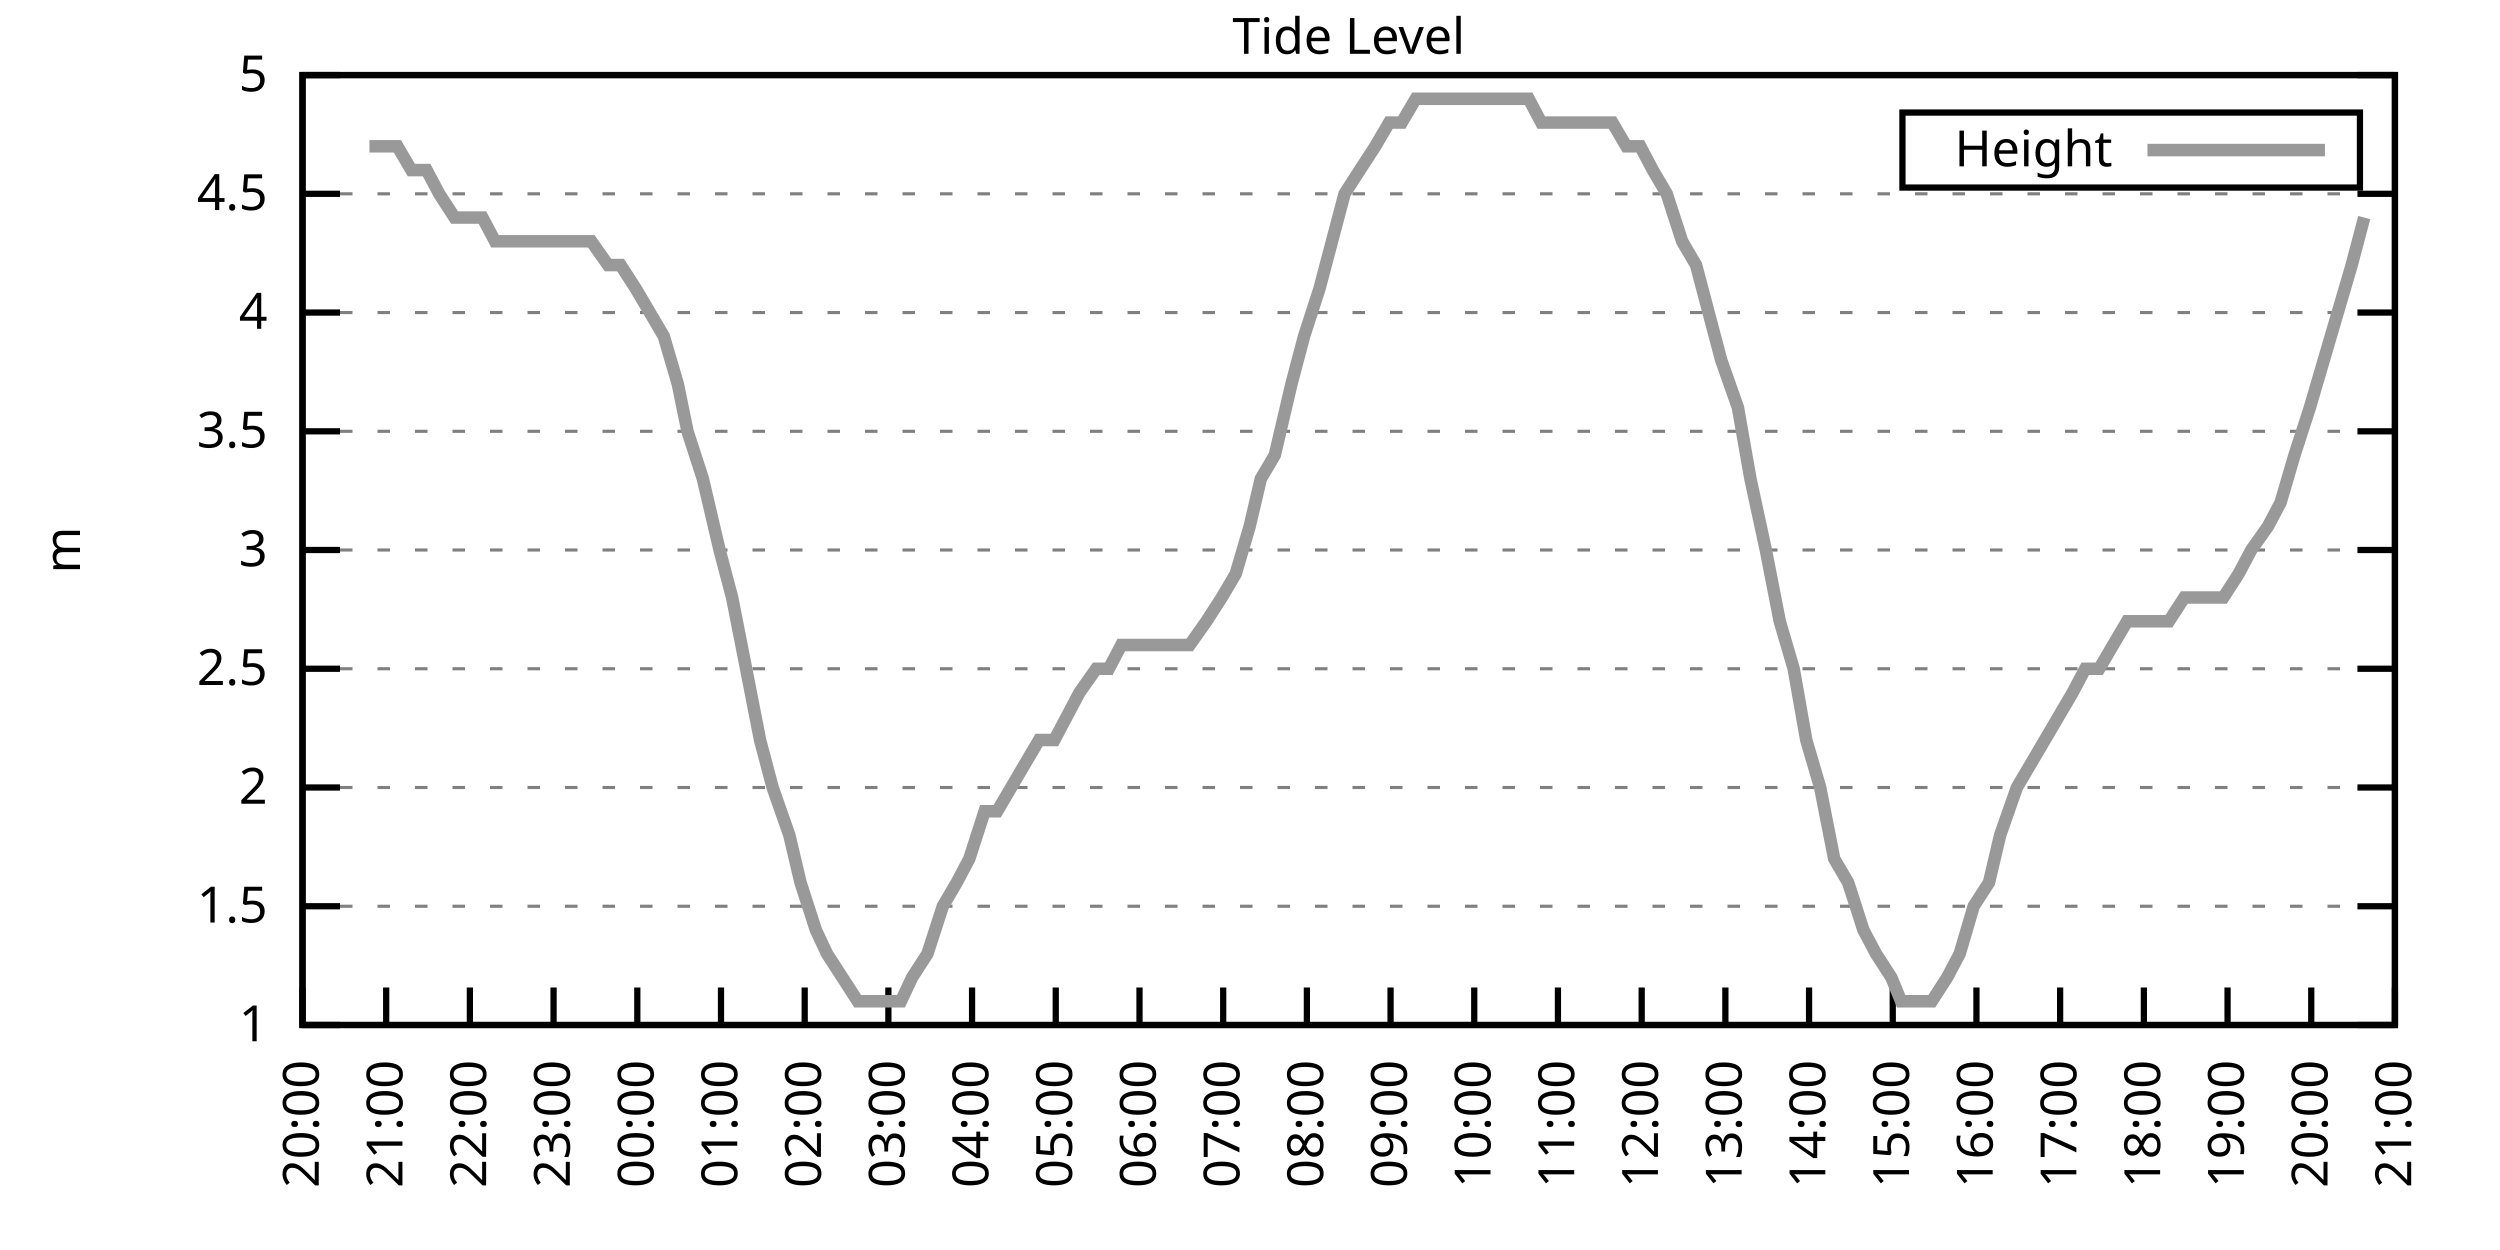
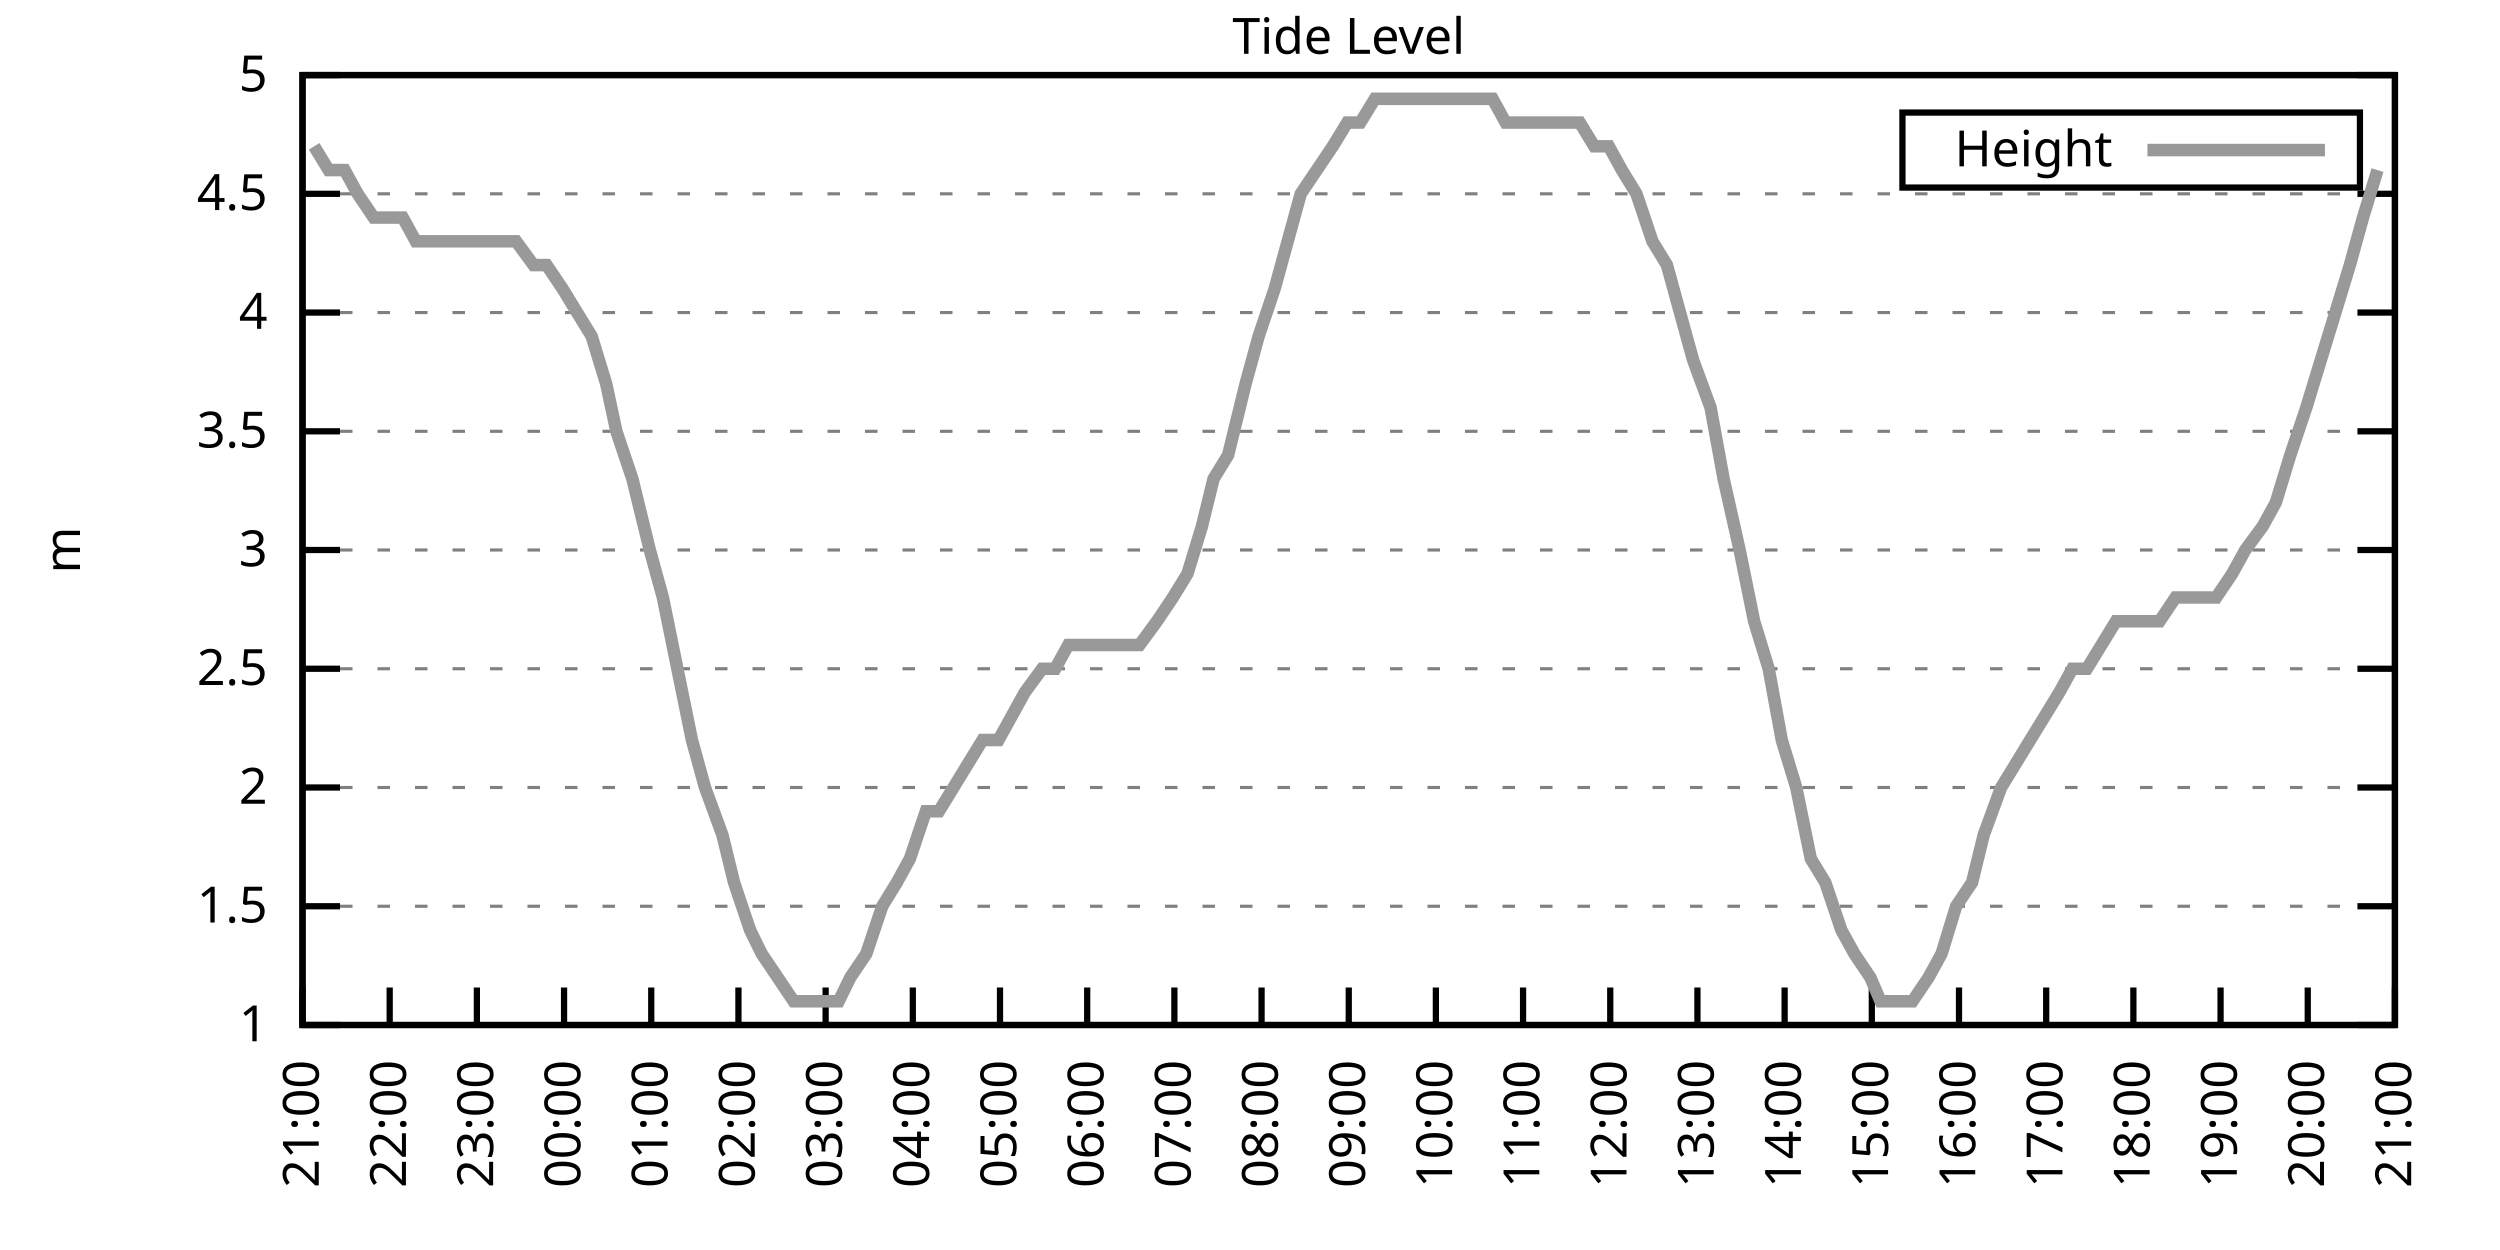
<svg xmlns="http://www.w3.org/2000/svg" xmlns:xlink="http://www.w3.org/1999/xlink" width="400" height="200" viewBox="0 0 400 200">
  <g id="gnuplot_canvas">
    <rect x="0" y="0" width="400" height="200" fill="none" />
    <defs>
      <circle id="gpDot" r="0.5" stroke-width="0.5" stroke="currentColor" />
      <path id="gpPt0" stroke-width="0.333" stroke="currentColor" d="M-1,0 h2 M0,-1 v2" />
      <path id="gpPt1" stroke-width="0.333" stroke="currentColor" d="M-1,-1 L1,1 M1,-1 L-1,1" />
      <path id="gpPt2" stroke-width="0.333" stroke="currentColor" d="M-1,0 L1,0 M0,-1 L0,1 M-1,-1 L1,1 M-1,1 L1,-1" />
      <rect id="gpPt3" stroke-width="0.333" stroke="currentColor" x="-1" y="-1" width="2" height="2" />
      <rect id="gpPt4" stroke-width="0.333" stroke="currentColor" fill="currentColor" x="-1" y="-1" width="2" height="2" />
      <circle id="gpPt5" stroke-width="0.333" stroke="currentColor" cx="0" cy="0" r="1" />
      <use xlink:href="#gpPt5" id="gpPt6" fill="currentColor" stroke="none" />
      <path id="gpPt7" stroke-width="0.333" stroke="currentColor" d="M0,-1.33 L-1.33,0.67 L1.33,0.67 z" />
      <use xlink:href="#gpPt7" id="gpPt8" fill="currentColor" stroke="none" />
      <use xlink:href="#gpPt7" id="gpPt9" stroke="currentColor" transform="rotate(180)" />
      <use xlink:href="#gpPt9" id="gpPt10" fill="currentColor" stroke="none" />
      <use xlink:href="#gpPt3" id="gpPt11" stroke="currentColor" transform="rotate(45)" />
      <use xlink:href="#gpPt11" id="gpPt12" fill="currentColor" stroke="none" />
      <path id="gpPt13" stroke-width="0.333" stroke="currentColor" d="M0,1.330 L1.265,0.411 L0.782,-1.067 L-0.782,-1.076 L-1.265,0.411 z" />
      <use xlink:href="#gpPt13" id="gpPt14" fill="currentColor" stroke="none" />
      <filter id="textbox" filterUnits="objectBoundingBox" x="0" y="0" height="1" width="1">
        <feFlood flood-color="white" flood-opacity="1" result="bgnd" />
        <feComposite in="SourceGraphic" in2="bgnd" operator="atop" />
      </filter>
      <filter id="greybox" filterUnits="objectBoundingBox" x="0" y="0" height="1" width="1">
        <feFlood flood-color="lightgrey" flood-opacity="1" result="grey" />
        <feComposite in="SourceGraphic" in2="grey" operator="atop" />
      </filter>
    </defs>
    <g fill="none" color="white" stroke="currentColor" stroke-width="1.00" stroke-linecap="butt" stroke-linejoin="miter">
</g>
    <g fill="none" color="black" stroke="currentColor" stroke-width="1.00" stroke-linecap="butt" stroke-linejoin="miter">
      <g stroke="none" shape-rendering="crispEdges">
        <polygon fill="rgb(255, 255, 255)" points="48.40,164.00 383.18,164.00 383.18,12.02 48.40,12.02 " />
      </g>
    </g>
    <g fill="none" color="black" stroke="currentColor" stroke-width="1.00" stroke-linecap="butt" stroke-linejoin="miter">
</g>
    <g fill="none" color="black" stroke="black" stroke-width="0.50" stroke-linecap="butt" stroke-linejoin="miter">
</g>
    <g fill="none" color="gray" stroke="currentColor" stroke-width="0.50" stroke-linecap="butt" stroke-linejoin="miter">
      <path stroke="gray" stroke-dasharray="2,4" class="gridline" d="M48.40,164.00 L383.19,164.00  " />
    </g>
    <g fill="none" color="gray" stroke="gray" stroke-width="1.00" stroke-linecap="butt" stroke-linejoin="miter">
</g>
    <g fill="none" color="black" stroke="currentColor" stroke-width="1.00" stroke-linecap="butt" stroke-linejoin="miter">
      <path stroke="black" d="M48.40,164.00 L54.40,164.00 M383.19,164.00 L377.19,164.00  " />
      <g transform="translate(42.80,166.60)" stroke="none" fill="black" font-family="Sans" font-size="8.00" text-anchor="end">
        <text>
          <tspan font-family="Sans"> 1</tspan>
        </text>
      </g>
    </g>
    <g fill="none" color="black" stroke="currentColor" stroke-width="1.00" stroke-linecap="butt" stroke-linejoin="miter">
</g>
    <g fill="none" color="black" stroke="black" stroke-width="0.50" stroke-linecap="butt" stroke-linejoin="miter">
</g>
    <g fill="none" color="gray" stroke="currentColor" stroke-width="0.50" stroke-linecap="butt" stroke-linejoin="miter">
      <path stroke="gray" stroke-dasharray="2,4" class="gridline" d="M48.40,145.00 L383.19,145.00  " />
    </g>
    <g fill="none" color="gray" stroke="gray" stroke-width="1.00" stroke-linecap="butt" stroke-linejoin="miter">
</g>
    <g fill="none" color="black" stroke="currentColor" stroke-width="1.00" stroke-linecap="butt" stroke-linejoin="miter">
      <path stroke="black" d="M48.40,145.00 L54.40,145.00 M383.19,145.00 L377.19,145.00  " />
      <g transform="translate(42.80,147.60)" stroke="none" fill="black" font-family="Sans" font-size="8.00" text-anchor="end">
        <text>
          <tspan font-family="Sans"> 1.5</tspan>
        </text>
      </g>
    </g>
    <g fill="none" color="black" stroke="currentColor" stroke-width="1.00" stroke-linecap="butt" stroke-linejoin="miter">
</g>
    <g fill="none" color="black" stroke="black" stroke-width="0.50" stroke-linecap="butt" stroke-linejoin="miter">
</g>
    <g fill="none" color="gray" stroke="currentColor" stroke-width="0.50" stroke-linecap="butt" stroke-linejoin="miter">
      <path stroke="gray" stroke-dasharray="2,4" class="gridline" d="M48.40,126.00 L383.19,126.00  " />
    </g>
    <g fill="none" color="gray" stroke="gray" stroke-width="1.00" stroke-linecap="butt" stroke-linejoin="miter">
</g>
    <g fill="none" color="black" stroke="currentColor" stroke-width="1.00" stroke-linecap="butt" stroke-linejoin="miter">
      <path stroke="black" d="M48.40,126.00 L54.40,126.00 M383.19,126.00 L377.19,126.00  " />
      <g transform="translate(42.80,128.60)" stroke="none" fill="black" font-family="Sans" font-size="8.00" text-anchor="end">
        <text>
          <tspan font-family="Sans"> 2</tspan>
        </text>
      </g>
    </g>
    <g fill="none" color="black" stroke="currentColor" stroke-width="1.00" stroke-linecap="butt" stroke-linejoin="miter">
</g>
    <g fill="none" color="black" stroke="black" stroke-width="0.50" stroke-linecap="butt" stroke-linejoin="miter">
</g>
    <g fill="none" color="gray" stroke="currentColor" stroke-width="0.50" stroke-linecap="butt" stroke-linejoin="miter">
      <path stroke="gray" stroke-dasharray="2,4" class="gridline" d="M48.40,107.00 L383.19,107.00  " />
    </g>
    <g fill="none" color="gray" stroke="gray" stroke-width="1.00" stroke-linecap="butt" stroke-linejoin="miter">
</g>
    <g fill="none" color="black" stroke="currentColor" stroke-width="1.00" stroke-linecap="butt" stroke-linejoin="miter">
      <path stroke="black" d="M48.40,107.00 L54.40,107.00 M383.19,107.00 L377.19,107.00  " />
      <g transform="translate(42.80,109.60)" stroke="none" fill="black" font-family="Sans" font-size="8.00" text-anchor="end">
        <text>
          <tspan font-family="Sans"> 2.5</tspan>
        </text>
      </g>
    </g>
    <g fill="none" color="black" stroke="currentColor" stroke-width="1.00" stroke-linecap="butt" stroke-linejoin="miter">
</g>
    <g fill="none" color="black" stroke="black" stroke-width="0.50" stroke-linecap="butt" stroke-linejoin="miter">
</g>
    <g fill="none" color="gray" stroke="currentColor" stroke-width="0.50" stroke-linecap="butt" stroke-linejoin="miter">
      <path stroke="gray" stroke-dasharray="2,4" class="gridline" d="M48.40,88.00 L383.19,88.00  " />
    </g>
    <g fill="none" color="gray" stroke="gray" stroke-width="1.00" stroke-linecap="butt" stroke-linejoin="miter">
</g>
    <g fill="none" color="black" stroke="currentColor" stroke-width="1.00" stroke-linecap="butt" stroke-linejoin="miter">
      <path stroke="black" d="M48.40,88.00 L54.40,88.00 M383.19,88.00 L377.19,88.00  " />
      <g transform="translate(42.80,90.60)" stroke="none" fill="black" font-family="Sans" font-size="8.00" text-anchor="end">
        <text>
          <tspan font-family="Sans"> 3</tspan>
        </text>
      </g>
    </g>
    <g fill="none" color="black" stroke="currentColor" stroke-width="1.00" stroke-linecap="butt" stroke-linejoin="miter">
</g>
    <g fill="none" color="black" stroke="black" stroke-width="0.50" stroke-linecap="butt" stroke-linejoin="miter">
</g>
    <g fill="none" color="gray" stroke="currentColor" stroke-width="0.50" stroke-linecap="butt" stroke-linejoin="miter">
      <path stroke="gray" stroke-dasharray="2,4" class="gridline" d="M48.40,69.01 L383.19,69.01  " />
    </g>
    <g fill="none" color="gray" stroke="gray" stroke-width="1.00" stroke-linecap="butt" stroke-linejoin="miter">
</g>
    <g fill="none" color="black" stroke="currentColor" stroke-width="1.00" stroke-linecap="butt" stroke-linejoin="miter">
      <path stroke="black" d="M48.40,69.01 L54.40,69.01 M383.19,69.01 L377.19,69.01  " />
      <g transform="translate(42.80,71.61)" stroke="none" fill="black" font-family="Sans" font-size="8.00" text-anchor="end">
        <text>
          <tspan font-family="Sans"> 3.5</tspan>
        </text>
      </g>
    </g>
    <g fill="none" color="black" stroke="currentColor" stroke-width="1.00" stroke-linecap="butt" stroke-linejoin="miter">
</g>
    <g fill="none" color="black" stroke="black" stroke-width="0.50" stroke-linecap="butt" stroke-linejoin="miter">
</g>
    <g fill="none" color="gray" stroke="currentColor" stroke-width="0.50" stroke-linecap="butt" stroke-linejoin="miter">
      <path stroke="gray" stroke-dasharray="2,4" class="gridline" d="M48.40,50.01 L383.19,50.01  " />
    </g>
    <g fill="none" color="gray" stroke="gray" stroke-width="1.00" stroke-linecap="butt" stroke-linejoin="miter">
</g>
    <g fill="none" color="black" stroke="currentColor" stroke-width="1.00" stroke-linecap="butt" stroke-linejoin="miter">
      <path stroke="black" d="M48.40,50.01 L54.40,50.01 M383.19,50.01 L377.19,50.01  " />
      <g transform="translate(42.80,52.61)" stroke="none" fill="black" font-family="Sans" font-size="8.00" text-anchor="end">
        <text>
          <tspan font-family="Sans"> 4</tspan>
        </text>
      </g>
    </g>
    <g fill="none" color="black" stroke="currentColor" stroke-width="1.00" stroke-linecap="butt" stroke-linejoin="miter">
</g>
    <g fill="none" color="black" stroke="black" stroke-width="0.50" stroke-linecap="butt" stroke-linejoin="miter">
</g>
    <g fill="none" color="gray" stroke="currentColor" stroke-width="0.50" stroke-linecap="butt" stroke-linejoin="miter">
      <path stroke="gray" stroke-dasharray="2,4" class="gridline" d="M48.40,31.01 L383.19,31.01  " />
    </g>
    <g fill="none" color="gray" stroke="gray" stroke-width="1.00" stroke-linecap="butt" stroke-linejoin="miter">
</g>
    <g fill="none" color="black" stroke="currentColor" stroke-width="1.00" stroke-linecap="butt" stroke-linejoin="miter">
      <path stroke="black" d="M48.40,31.01 L54.40,31.01 M383.19,31.01 L377.19,31.01  " />
      <g transform="translate(42.80,33.61)" stroke="none" fill="black" font-family="Sans" font-size="8.00" text-anchor="end">
        <text>
          <tspan font-family="Sans"> 4.5</tspan>
        </text>
      </g>
    </g>
    <g fill="none" color="black" stroke="currentColor" stroke-width="1.00" stroke-linecap="butt" stroke-linejoin="miter">
</g>
    <g fill="none" color="black" stroke="black" stroke-width="0.50" stroke-linecap="butt" stroke-linejoin="miter">
</g>
    <g fill="none" color="gray" stroke="currentColor" stroke-width="0.50" stroke-linecap="butt" stroke-linejoin="miter">
      <path stroke="gray" stroke-dasharray="2,4" class="gridline" d="M48.40,12.01 L383.19,12.01  " />
    </g>
    <g fill="none" color="gray" stroke="gray" stroke-width="1.00" stroke-linecap="butt" stroke-linejoin="miter">
</g>
    <g fill="none" color="black" stroke="currentColor" stroke-width="1.00" stroke-linecap="butt" stroke-linejoin="miter">
      <path stroke="black" d="M48.40,12.01 L54.40,12.01 M383.19,12.01 L377.19,12.01  " />
      <g transform="translate(42.80,14.61)" stroke="none" fill="black" font-family="Sans" font-size="8.00" text-anchor="end">
        <text>
          <tspan font-family="Sans"> 5</tspan>
        </text>
      </g>
    </g>
    <g fill="none" color="black" stroke="currentColor" stroke-width="1.00" stroke-linecap="butt" stroke-linejoin="miter">
      <path stroke="black" d="M48.40,164.00 L48.40,158.00  " />
      <g transform="translate(51.00,169.60) rotate(270.00)" stroke="none" fill="black" font-family="Sans" font-size="8.00" text-anchor="end">
        <text>
-           <tspan font-family="Sans">20:00</tspan>
-         </text>
-       </g>
-     </g>
-     <g fill="none" color="black" stroke="currentColor" stroke-width="1.00" stroke-linecap="butt" stroke-linejoin="miter">
-       <path stroke="black" d="M61.79,164.00 L61.79,158.00  " />
-       <g transform="translate(64.39,169.60) rotate(270.00)" stroke="none" fill="black" font-family="Sans" font-size="8.00" text-anchor="end">
-         <text>
          <tspan font-family="Sans">21:00</tspan>
        </text>
      </g>
    </g>
    <g fill="none" color="black" stroke="currentColor" stroke-width="1.00" stroke-linecap="butt" stroke-linejoin="miter">
-       <path stroke="black" d="M75.18,164.00 L75.18,158.00  " />
-       <g transform="translate(77.78,169.60) rotate(270.00)" stroke="none" fill="black" font-family="Sans" font-size="8.00" text-anchor="end">
+       <path stroke="black" d="M62.35,164.00 L62.35,158.00  " />
+       <g transform="translate(64.95,169.60) rotate(270.00)" stroke="none" fill="black" font-family="Sans" font-size="8.00" text-anchor="end">
        <text>
          <tspan font-family="Sans">22:00</tspan>
        </text>
      </g>
    </g>
    <g fill="none" color="black" stroke="currentColor" stroke-width="1.00" stroke-linecap="butt" stroke-linejoin="miter">
-       <path stroke="black" d="M88.57,164.00 L88.57,158.00  " />
-       <g transform="translate(91.17,169.60) rotate(270.00)" stroke="none" fill="black" font-family="Sans" font-size="8.00" text-anchor="end">
+       <path stroke="black" d="M76.30,164.00 L76.30,158.00  " />
+       <g transform="translate(78.90,169.60) rotate(270.00)" stroke="none" fill="black" font-family="Sans" font-size="8.00" text-anchor="end">
        <text>
          <tspan font-family="Sans">23:00</tspan>
        </text>
      </g>
    </g>
    <g fill="none" color="black" stroke="currentColor" stroke-width="1.00" stroke-linecap="butt" stroke-linejoin="miter">
-       <path stroke="black" d="M101.97,164.00 L101.97,158.00  " />
-       <g transform="translate(104.57,169.60) rotate(270.00)" stroke="none" fill="black" font-family="Sans" font-size="8.00" text-anchor="end">
+       <path stroke="black" d="M90.25,164.00 L90.25,158.00  " />
+       <g transform="translate(92.85,169.60) rotate(270.00)" stroke="none" fill="black" font-family="Sans" font-size="8.00" text-anchor="end">
        <text>
          <tspan font-family="Sans">00:00</tspan>
        </text>
      </g>
    </g>
    <g fill="none" color="black" stroke="currentColor" stroke-width="1.00" stroke-linecap="butt" stroke-linejoin="miter">
-       <path stroke="black" d="M115.36,164.00 L115.36,158.00  " />
-       <g transform="translate(117.96,169.60) rotate(270.00)" stroke="none" fill="black" font-family="Sans" font-size="8.00" text-anchor="end">
+       <path stroke="black" d="M104.20,164.00 L104.20,158.00  " />
+       <g transform="translate(106.80,169.60) rotate(270.00)" stroke="none" fill="black" font-family="Sans" font-size="8.00" text-anchor="end">
        <text>
          <tspan font-family="Sans">01:00</tspan>
        </text>
      </g>
    </g>
    <g fill="none" color="black" stroke="currentColor" stroke-width="1.00" stroke-linecap="butt" stroke-linejoin="miter">
-       <path stroke="black" d="M128.75,164.00 L128.75,158.00  " />
-       <g transform="translate(131.35,169.60) rotate(270.00)" stroke="none" fill="black" font-family="Sans" font-size="8.00" text-anchor="end">
+       <path stroke="black" d="M118.15,164.00 L118.15,158.00  " />
+       <g transform="translate(120.75,169.60) rotate(270.00)" stroke="none" fill="black" font-family="Sans" font-size="8.00" text-anchor="end">
        <text>
          <tspan font-family="Sans">02:00</tspan>
        </text>
      </g>
    </g>
    <g fill="none" color="black" stroke="currentColor" stroke-width="1.00" stroke-linecap="butt" stroke-linejoin="miter">
-       <path stroke="black" d="M142.14,164.00 L142.14,158.00  " />
-       <g transform="translate(144.74,169.60) rotate(270.00)" stroke="none" fill="black" font-family="Sans" font-size="8.00" text-anchor="end">
+       <path stroke="black" d="M132.10,164.00 L132.10,158.00  " />
+       <g transform="translate(134.70,169.60) rotate(270.00)" stroke="none" fill="black" font-family="Sans" font-size="8.00" text-anchor="end">
        <text>
          <tspan font-family="Sans">03:00</tspan>
        </text>
      </g>
    </g>
    <g fill="none" color="black" stroke="currentColor" stroke-width="1.00" stroke-linecap="butt" stroke-linejoin="miter">
-       <path stroke="black" d="M155.53,164.00 L155.53,158.00  " />
-       <g transform="translate(158.13,169.60) rotate(270.00)" stroke="none" fill="black" font-family="Sans" font-size="8.00" text-anchor="end">
+       <path stroke="black" d="M146.05,164.00 L146.05,158.00  " />
+       <g transform="translate(148.65,169.60) rotate(270.00)" stroke="none" fill="black" font-family="Sans" font-size="8.00" text-anchor="end">
        <text>
          <tspan font-family="Sans">04:00</tspan>
        </text>
      </g>
    </g>
    <g fill="none" color="black" stroke="currentColor" stroke-width="1.00" stroke-linecap="butt" stroke-linejoin="miter">
-       <path stroke="black" d="M168.92,164.00 L168.92,158.00  " />
-       <g transform="translate(171.52,169.60) rotate(270.00)" stroke="none" fill="black" font-family="Sans" font-size="8.00" text-anchor="end">
+       <path stroke="black" d="M160.00,164.00 L160.00,158.00  " />
+       <g transform="translate(162.60,169.60) rotate(270.00)" stroke="none" fill="black" font-family="Sans" font-size="8.00" text-anchor="end">
        <text>
          <tspan font-family="Sans">05:00</tspan>
        </text>
      </g>
    </g>
    <g fill="none" color="black" stroke="currentColor" stroke-width="1.00" stroke-linecap="butt" stroke-linejoin="miter">
-       <path stroke="black" d="M182.32,164.00 L182.32,158.00  " />
-       <g transform="translate(184.92,169.60) rotate(270.00)" stroke="none" fill="black" font-family="Sans" font-size="8.00" text-anchor="end">
+       <path stroke="black" d="M173.95,164.00 L173.95,158.00  " />
+       <g transform="translate(176.55,169.60) rotate(270.00)" stroke="none" fill="black" font-family="Sans" font-size="8.00" text-anchor="end">
        <text>
          <tspan font-family="Sans">06:00</tspan>
        </text>
      </g>
    </g>
    <g fill="none" color="black" stroke="currentColor" stroke-width="1.00" stroke-linecap="butt" stroke-linejoin="miter">
-       <path stroke="black" d="M195.71,164.00 L195.71,158.00  " />
-       <g transform="translate(198.31,169.60) rotate(270.00)" stroke="none" fill="black" font-family="Sans" font-size="8.00" text-anchor="end">
+       <path stroke="black" d="M187.90,164.00 L187.90,158.00  " />
+       <g transform="translate(190.50,169.60) rotate(270.00)" stroke="none" fill="black" font-family="Sans" font-size="8.00" text-anchor="end">
        <text>
          <tspan font-family="Sans">07:00</tspan>
        </text>
      </g>
    </g>
    <g fill="none" color="black" stroke="currentColor" stroke-width="1.00" stroke-linecap="butt" stroke-linejoin="miter">
-       <path stroke="black" d="M209.10,164.00 L209.10,158.00  " />
-       <g transform="translate(211.70,169.60) rotate(270.00)" stroke="none" fill="black" font-family="Sans" font-size="8.00" text-anchor="end">
+       <path stroke="black" d="M201.85,164.00 L201.85,158.00  " />
+       <g transform="translate(204.45,169.60) rotate(270.00)" stroke="none" fill="black" font-family="Sans" font-size="8.00" text-anchor="end">
        <text>
          <tspan font-family="Sans">08:00</tspan>
        </text>
      </g>
    </g>
    <g fill="none" color="black" stroke="currentColor" stroke-width="1.00" stroke-linecap="butt" stroke-linejoin="miter">
-       <path stroke="black" d="M222.49,164.00 L222.49,158.00  " />
-       <g transform="translate(225.09,169.60) rotate(270.00)" stroke="none" fill="black" font-family="Sans" font-size="8.00" text-anchor="end">
+       <path stroke="black" d="M215.80,164.00 L215.80,158.00  " />
+       <g transform="translate(218.40,169.60) rotate(270.00)" stroke="none" fill="black" font-family="Sans" font-size="8.00" text-anchor="end">
        <text>
          <tspan font-family="Sans">09:00</tspan>
        </text>
      </g>
    </g>
    <g fill="none" color="black" stroke="currentColor" stroke-width="1.00" stroke-linecap="butt" stroke-linejoin="miter">
-       <path stroke="black" d="M235.88,164.00 L235.88,158.00  " />
-       <g transform="translate(238.48,169.60) rotate(270.00)" stroke="none" fill="black" font-family="Sans" font-size="8.00" text-anchor="end">
+       <path stroke="black" d="M229.74,164.00 L229.74,158.00  " />
+       <g transform="translate(232.34,169.60) rotate(270.00)" stroke="none" fill="black" font-family="Sans" font-size="8.00" text-anchor="end">
        <text>
          <tspan font-family="Sans">10:00</tspan>
        </text>
      </g>
    </g>
    <g fill="none" color="black" stroke="currentColor" stroke-width="1.00" stroke-linecap="butt" stroke-linejoin="miter">
-       <path stroke="black" d="M249.27,164.00 L249.27,158.00  " />
-       <g transform="translate(251.87,169.60) rotate(270.00)" stroke="none" fill="black" font-family="Sans" font-size="8.00" text-anchor="end">
+       <path stroke="black" d="M243.69,164.00 L243.69,158.00  " />
+       <g transform="translate(246.29,169.60) rotate(270.00)" stroke="none" fill="black" font-family="Sans" font-size="8.00" text-anchor="end">
        <text>
          <tspan font-family="Sans">11:00</tspan>
        </text>
      </g>
    </g>
    <g fill="none" color="black" stroke="currentColor" stroke-width="1.00" stroke-linecap="butt" stroke-linejoin="miter">
-       <path stroke="black" d="M262.67,164.00 L262.67,158.00  " />
-       <g transform="translate(265.27,169.60) rotate(270.00)" stroke="none" fill="black" font-family="Sans" font-size="8.00" text-anchor="end">
+       <path stroke="black" d="M257.64,164.00 L257.64,158.00  " />
+       <g transform="translate(260.24,169.60) rotate(270.00)" stroke="none" fill="black" font-family="Sans" font-size="8.00" text-anchor="end">
        <text>
          <tspan font-family="Sans">12:00</tspan>
        </text>
      </g>
    </g>
    <g fill="none" color="black" stroke="currentColor" stroke-width="1.00" stroke-linecap="butt" stroke-linejoin="miter">
-       <path stroke="black" d="M276.06,164.00 L276.06,158.00  " />
-       <g transform="translate(278.66,169.60) rotate(270.00)" stroke="none" fill="black" font-family="Sans" font-size="8.00" text-anchor="end">
+       <path stroke="black" d="M271.59,164.00 L271.59,158.00  " />
+       <g transform="translate(274.19,169.60) rotate(270.00)" stroke="none" fill="black" font-family="Sans" font-size="8.00" text-anchor="end">
        <text>
          <tspan font-family="Sans">13:00</tspan>
        </text>
      </g>
    </g>
    <g fill="none" color="black" stroke="currentColor" stroke-width="1.00" stroke-linecap="butt" stroke-linejoin="miter">
-       <path stroke="black" d="M289.45,164.00 L289.45,158.00  " />
-       <g transform="translate(292.05,169.60) rotate(270.00)" stroke="none" fill="black" font-family="Sans" font-size="8.00" text-anchor="end">
+       <path stroke="black" d="M285.54,164.00 L285.54,158.00  " />
+       <g transform="translate(288.14,169.60) rotate(270.00)" stroke="none" fill="black" font-family="Sans" font-size="8.00" text-anchor="end">
        <text>
          <tspan font-family="Sans">14:00</tspan>
        </text>
      </g>
    </g>
    <g fill="none" color="black" stroke="currentColor" stroke-width="1.00" stroke-linecap="butt" stroke-linejoin="miter">
-       <path stroke="black" d="M302.84,164.00 L302.84,158.00  " />
-       <g transform="translate(305.44,169.60) rotate(270.00)" stroke="none" fill="black" font-family="Sans" font-size="8.00" text-anchor="end">
+       <path stroke="black" d="M299.49,164.00 L299.49,158.00  " />
+       <g transform="translate(302.09,169.60) rotate(270.00)" stroke="none" fill="black" font-family="Sans" font-size="8.00" text-anchor="end">
        <text>
          <tspan font-family="Sans">15:00</tspan>
        </text>
      </g>
    </g>
    <g fill="none" color="black" stroke="currentColor" stroke-width="1.00" stroke-linecap="butt" stroke-linejoin="miter">
-       <path stroke="black" d="M316.23,164.00 L316.23,158.00  " />
-       <g transform="translate(318.83,169.60) rotate(270.00)" stroke="none" fill="black" font-family="Sans" font-size="8.00" text-anchor="end">
+       <path stroke="black" d="M313.44,164.00 L313.44,158.00  " />
+       <g transform="translate(316.04,169.60) rotate(270.00)" stroke="none" fill="black" font-family="Sans" font-size="8.00" text-anchor="end">
        <text>
          <tspan font-family="Sans">16:00</tspan>
        </text>
      </g>
    </g>
    <g fill="none" color="black" stroke="currentColor" stroke-width="1.00" stroke-linecap="butt" stroke-linejoin="miter">
-       <path stroke="black" d="M329.62,164.00 L329.62,158.00  " />
-       <g transform="translate(332.22,169.60) rotate(270.00)" stroke="none" fill="black" font-family="Sans" font-size="8.00" text-anchor="end">
+       <path stroke="black" d="M327.39,164.00 L327.39,158.00  " />
+       <g transform="translate(329.99,169.60) rotate(270.00)" stroke="none" fill="black" font-family="Sans" font-size="8.00" text-anchor="end">
        <text>
          <tspan font-family="Sans">17:00</tspan>
        </text>
      </g>
    </g>
    <g fill="none" color="black" stroke="currentColor" stroke-width="1.00" stroke-linecap="butt" stroke-linejoin="miter">
-       <path stroke="black" d="M343.02,164.00 L343.02,158.00  " />
-       <g transform="translate(345.62,169.60) rotate(270.00)" stroke="none" fill="black" font-family="Sans" font-size="8.00" text-anchor="end">
+       <path stroke="black" d="M341.34,164.00 L341.34,158.00  " />
+       <g transform="translate(343.94,169.60) rotate(270.00)" stroke="none" fill="black" font-family="Sans" font-size="8.00" text-anchor="end">
        <text>
          <tspan font-family="Sans">18:00</tspan>
        </text>
      </g>
    </g>
    <g fill="none" color="black" stroke="currentColor" stroke-width="1.00" stroke-linecap="butt" stroke-linejoin="miter">
-       <path stroke="black" d="M356.41,164.00 L356.41,158.00  " />
-       <g transform="translate(359.01,169.60) rotate(270.00)" stroke="none" fill="black" font-family="Sans" font-size="8.00" text-anchor="end">
+       <path stroke="black" d="M355.29,164.00 L355.29,158.00  " />
+       <g transform="translate(357.89,169.60) rotate(270.00)" stroke="none" fill="black" font-family="Sans" font-size="8.00" text-anchor="end">
        <text>
          <tspan font-family="Sans">19:00</tspan>
        </text>
      </g>
    </g>
    <g fill="none" color="black" stroke="currentColor" stroke-width="1.00" stroke-linecap="butt" stroke-linejoin="miter">
-       <path stroke="black" d="M369.80,164.00 L369.80,158.00  " />
-       <g transform="translate(372.40,169.60) rotate(270.00)" stroke="none" fill="black" font-family="Sans" font-size="8.00" text-anchor="end">
+       <path stroke="black" d="M369.24,164.00 L369.24,158.00  " />
+       <g transform="translate(371.84,169.60) rotate(270.00)" stroke="none" fill="black" font-family="Sans" font-size="8.00" text-anchor="end">
        <text>
          <tspan font-family="Sans">20:00</tspan>
        </text>
      </g>
    </g>
    <g fill="none" color="black" stroke="currentColor" stroke-width="1.00" stroke-linecap="butt" stroke-linejoin="miter">
      <path stroke="black" d="M383.19,164.00 L383.19,158.00  " />
      <g transform="translate(385.79,169.60) rotate(270.00)" stroke="none" fill="black" font-family="Sans" font-size="8.00" text-anchor="end">
        <text>
          <tspan font-family="Sans">21:00</tspan>
        </text>
      </g>
    </g>
    <g fill="none" color="black" stroke="currentColor" stroke-width="1.00" stroke-linecap="butt" stroke-linejoin="miter">
</g>
    <g fill="none" color="black" stroke="currentColor" stroke-width="1.00" stroke-linecap="butt" stroke-linejoin="miter">
      <path stroke="black" d="M48.40,12.01 L48.40,164.00 L383.19,164.00 L383.19,12.01 L48.40,12.01 Z  " />
    </g>
    <g fill="none" color="black" stroke="currentColor" stroke-width="1.00" stroke-linecap="butt" stroke-linejoin="miter">
</g>
    <g fill="none" color="black" stroke="currentColor" stroke-width="1.00" stroke-linecap="butt" stroke-linejoin="miter">
      <path stroke="black" d="M304.39,30.01 L304.39,18.01 L377.59,18.01 L377.59,30.01 L304.39,30.01 Z  " />
    </g>
    <g id="Tide_level_plot_1">
      <g fill="none" color="white" stroke="black" stroke-width="2.00" stroke-linecap="butt" stroke-linejoin="miter">
</g>
      <g fill="none" color="black" stroke="currentColor" stroke-width="2.00" stroke-linecap="butt" stroke-linejoin="miter">
        <g transform="translate(337.99,26.61)" stroke="none" fill="black" font-family="Sans" font-size="8.00" text-anchor="end">
          <text>
            <tspan font-family="Sans">Height</tspan>
          </text>
        </g>
      </g>
      <g fill="none" color="black" stroke="currentColor" stroke-width="2.00" stroke-linecap="butt" stroke-linejoin="miter">
-         <path stroke="rgb(153, 153, 153)" d="M343.59,24.01 L371.99,24.01 M59.11,23.41 L61.35,23.41 L63.58,23.41 L65.81,27.21 L68.26,27.21 L70.27,31.01   L72.73,34.81 L74.51,34.81 L77.19,34.81 L79.20,38.61 L81.43,38.61 L83.66,38.61 L86.12,38.61 L88.13,38.61   L90.36,38.61 L92.59,38.61 L94.60,38.61 L97.28,42.41 L99.29,42.41 L101.74,46.21 L103.98,50.01 L106.21,53.81   L108.44,61.41 L110.00,69.01 L112.46,76.61 L115.13,88.00 L117.14,95.60 L119.38,107.00 L121.61,118.40 L123.62,126.00   L126.29,133.60 L128.08,141.20 L130.54,148.80 L132.32,152.60 L134.78,156.40 L137.23,160.20 L139.46,160.20 L141.47,160.20   L144.15,160.20 L145.94,156.40 L148.39,152.60 L150.85,145.00 L153.08,141.20 L155.09,137.40 L157.54,129.80 L159.55,129.80   L161.78,126.00 L164.01,122.20 L166.25,118.40 L168.70,118.40 L170.71,114.60 L172.72,110.80 L175.40,107.00 L177.41,107.00   L179.41,103.20 L182.09,103.20 L184.55,103.20 L186.56,103.20 L188.79,103.20 L190.35,103.20 L193.03,99.40 L195.48,95.60   L197.72,91.80 L199.95,84.21 L201.73,76.61 L203.97,72.81 L206.64,61.41 L208.65,53.81 L211.11,46.21 L213.12,38.61   L215.13,31.01 L217.58,27.21 L220.04,23.41 L222.27,19.61 L224.28,19.61 L226.51,15.81 L228.74,15.81 L230.97,15.81   L232.98,15.81 L235.66,15.81 L237.89,15.81 L239.90,15.81 L242.13,15.81 L244.59,15.81 L246.60,19.61 L248.83,19.61   L251.28,19.61 L253.29,19.61 L255.52,19.61 L257.98,19.61 L260.21,23.41 L262.44,23.41 L264.45,27.21 L266.68,31.01   L269.14,38.61 L271.37,42.41 L273.38,50.01 L275.39,57.61 L278.07,65.21 L280.07,76.61 L282.53,88.00 L284.76,99.40   L286.99,107.00 L289.00,118.40 L291.23,126.00 L293.47,137.40 L295.70,141.20 L298.15,148.80 L300.16,152.60 L302.62,156.40   L304.18,160.20 L307.08,160.20 L309.09,160.20 L311.54,156.40 L313.55,152.60 L315.79,145.00 L318.24,141.20 L320.03,133.60   L322.70,126.00 L324.94,122.20 L327.17,118.40 L329.40,114.60 L331.63,110.80 L333.64,107.00 L335.87,107.00 L338.10,103.20   L340.34,99.40 L342.57,99.40 L344.58,99.40 L347.03,99.40 L349.49,95.60 L351.50,95.60 L353.51,95.60 L355.74,95.60   L358.19,91.80 L360.20,88.00 L362.88,84.21 L364.89,80.41 L367.12,72.81 L369.58,65.21 L371.81,57.61 L374.04,50.01   L376.27,42.41 L378.28,34.81  " />
+         <path stroke="rgb(153, 153, 153)" d="M343.59,24.01 L371.99,24.01 M50.26,23.41 L52.58,27.21 L55.14,27.21 L57.23,31.01 L59.79,34.81 L61.65,34.81   L64.44,34.81 L66.53,38.61 L68.86,38.61 L71.18,38.61 L73.74,38.61 L75.83,38.61 L78.16,38.61 L80.48,38.61   L82.58,38.61 L85.37,42.41 L87.46,42.41 L90.02,46.21 L92.34,50.01 L94.67,53.81 L96.99,61.41 L98.62,69.01   L101.18,76.61 L103.97,88.00 L106.06,95.60 L108.38,107.00 L110.71,118.40 L112.80,126.00 L115.59,133.60 L117.45,141.20   L120.01,148.80 L121.87,152.60 L124.43,156.40 L126.98,160.20 L129.31,160.20 L131.40,160.20 L134.19,160.20 L136.05,156.40   L138.61,152.60 L141.16,145.00 L143.49,141.20 L145.58,137.40 L148.14,129.80 L150.23,129.80 L152.56,126.00 L154.88,122.20   L157.21,118.40 L159.76,118.40 L161.86,114.60 L163.95,110.80 L166.74,107.00 L168.83,107.00 L170.92,103.20 L173.71,103.20   L176.27,103.20 L178.36,103.20 L180.69,103.20 L182.32,103.20 L185.11,99.40 L187.66,95.60 L189.99,91.80 L192.31,84.21   L194.17,76.61 L196.50,72.81 L199.29,61.41 L201.38,53.81 L203.94,46.21 L206.03,38.61 L208.12,31.01 L210.68,27.21   L213.24,23.41 L215.56,19.61 L217.65,19.61 L219.98,15.81 L222.30,15.81 L224.63,15.81 L226.72,15.81 L229.51,15.81   L231.84,15.81 L233.93,15.81 L236.25,15.81 L238.81,15.81 L240.90,19.61 L243.23,19.61 L245.79,19.61 L247.88,19.61   L250.20,19.61 L252.76,19.61 L255.09,23.41 L257.41,23.41 L259.50,27.21 L261.83,31.01 L264.39,38.61 L266.71,42.41   L268.80,50.01 L270.90,57.61 L273.69,65.21 L275.78,76.61 L278.34,88.00 L280.66,99.40 L282.99,107.00 L285.08,118.40   L287.40,126.00 L289.73,137.40 L292.05,141.20 L294.61,148.80 L296.70,152.60 L299.26,156.40 L300.89,160.20 L303.91,160.20   L306.00,160.20 L308.56,156.40 L310.65,152.60 L312.98,145.00 L315.53,141.20 L317.39,133.60 L320.18,126.00 L322.51,122.20   L324.83,118.40 L327.16,114.60 L329.48,110.80 L331.58,107.00 L333.90,107.00 L336.23,103.20 L338.55,99.40 L340.88,99.40   L342.97,99.40 L345.53,99.40 L348.08,95.60 L350.18,95.60 L352.27,95.60 L354.59,95.60 L357.15,91.80 L359.24,88.00   L362.03,84.21 L364.13,80.41 L366.45,72.81 L369.01,65.21 L371.33,57.61 L373.66,50.01 L375.98,42.41 L378.08,34.81   L380.40,27.21  " />
      </g>
    </g>
    <g fill="none" color="black" stroke="currentColor" stroke-width="2.00" stroke-linecap="butt" stroke-linejoin="miter">
</g>
    <g fill="none" color="black" stroke="black" stroke-width="1.00" stroke-linecap="butt" stroke-linejoin="miter">
</g>
    <g fill="none" color="black" stroke="currentColor" stroke-width="1.00" stroke-linecap="butt" stroke-linejoin="miter">
      <path stroke="black" d="M48.40,12.01 L48.40,164.00 L383.19,164.00 L383.19,12.01 L48.40,12.01 Z  " />
      <g transform="translate(12.80,88.01) rotate(270.00)" stroke="none" fill="black" font-family="Sans" font-size="8.00" text-anchor="middle">
        <text>
          <tspan font-family="Sans">m</tspan>
        </text>
      </g>
    </g>
    <g fill="none" color="black" stroke="currentColor" stroke-width="1.00" stroke-linecap="butt" stroke-linejoin="miter">
</g>
    <g fill="none" color="black" stroke="currentColor" stroke-width="1.00" stroke-linecap="butt" stroke-linejoin="miter">
      <g transform="translate(215.79,8.61)" stroke="none" fill="black" font-family="Sans" font-size="8.00" text-anchor="middle">
        <text>
          <tspan font-family="Sans">Tide Level</tspan>
        </text>
      </g>
    </g>
    <g fill="none" color="black" stroke="currentColor" stroke-width="1.00" stroke-linecap="butt" stroke-linejoin="miter">
</g>
  </g>
</svg>
